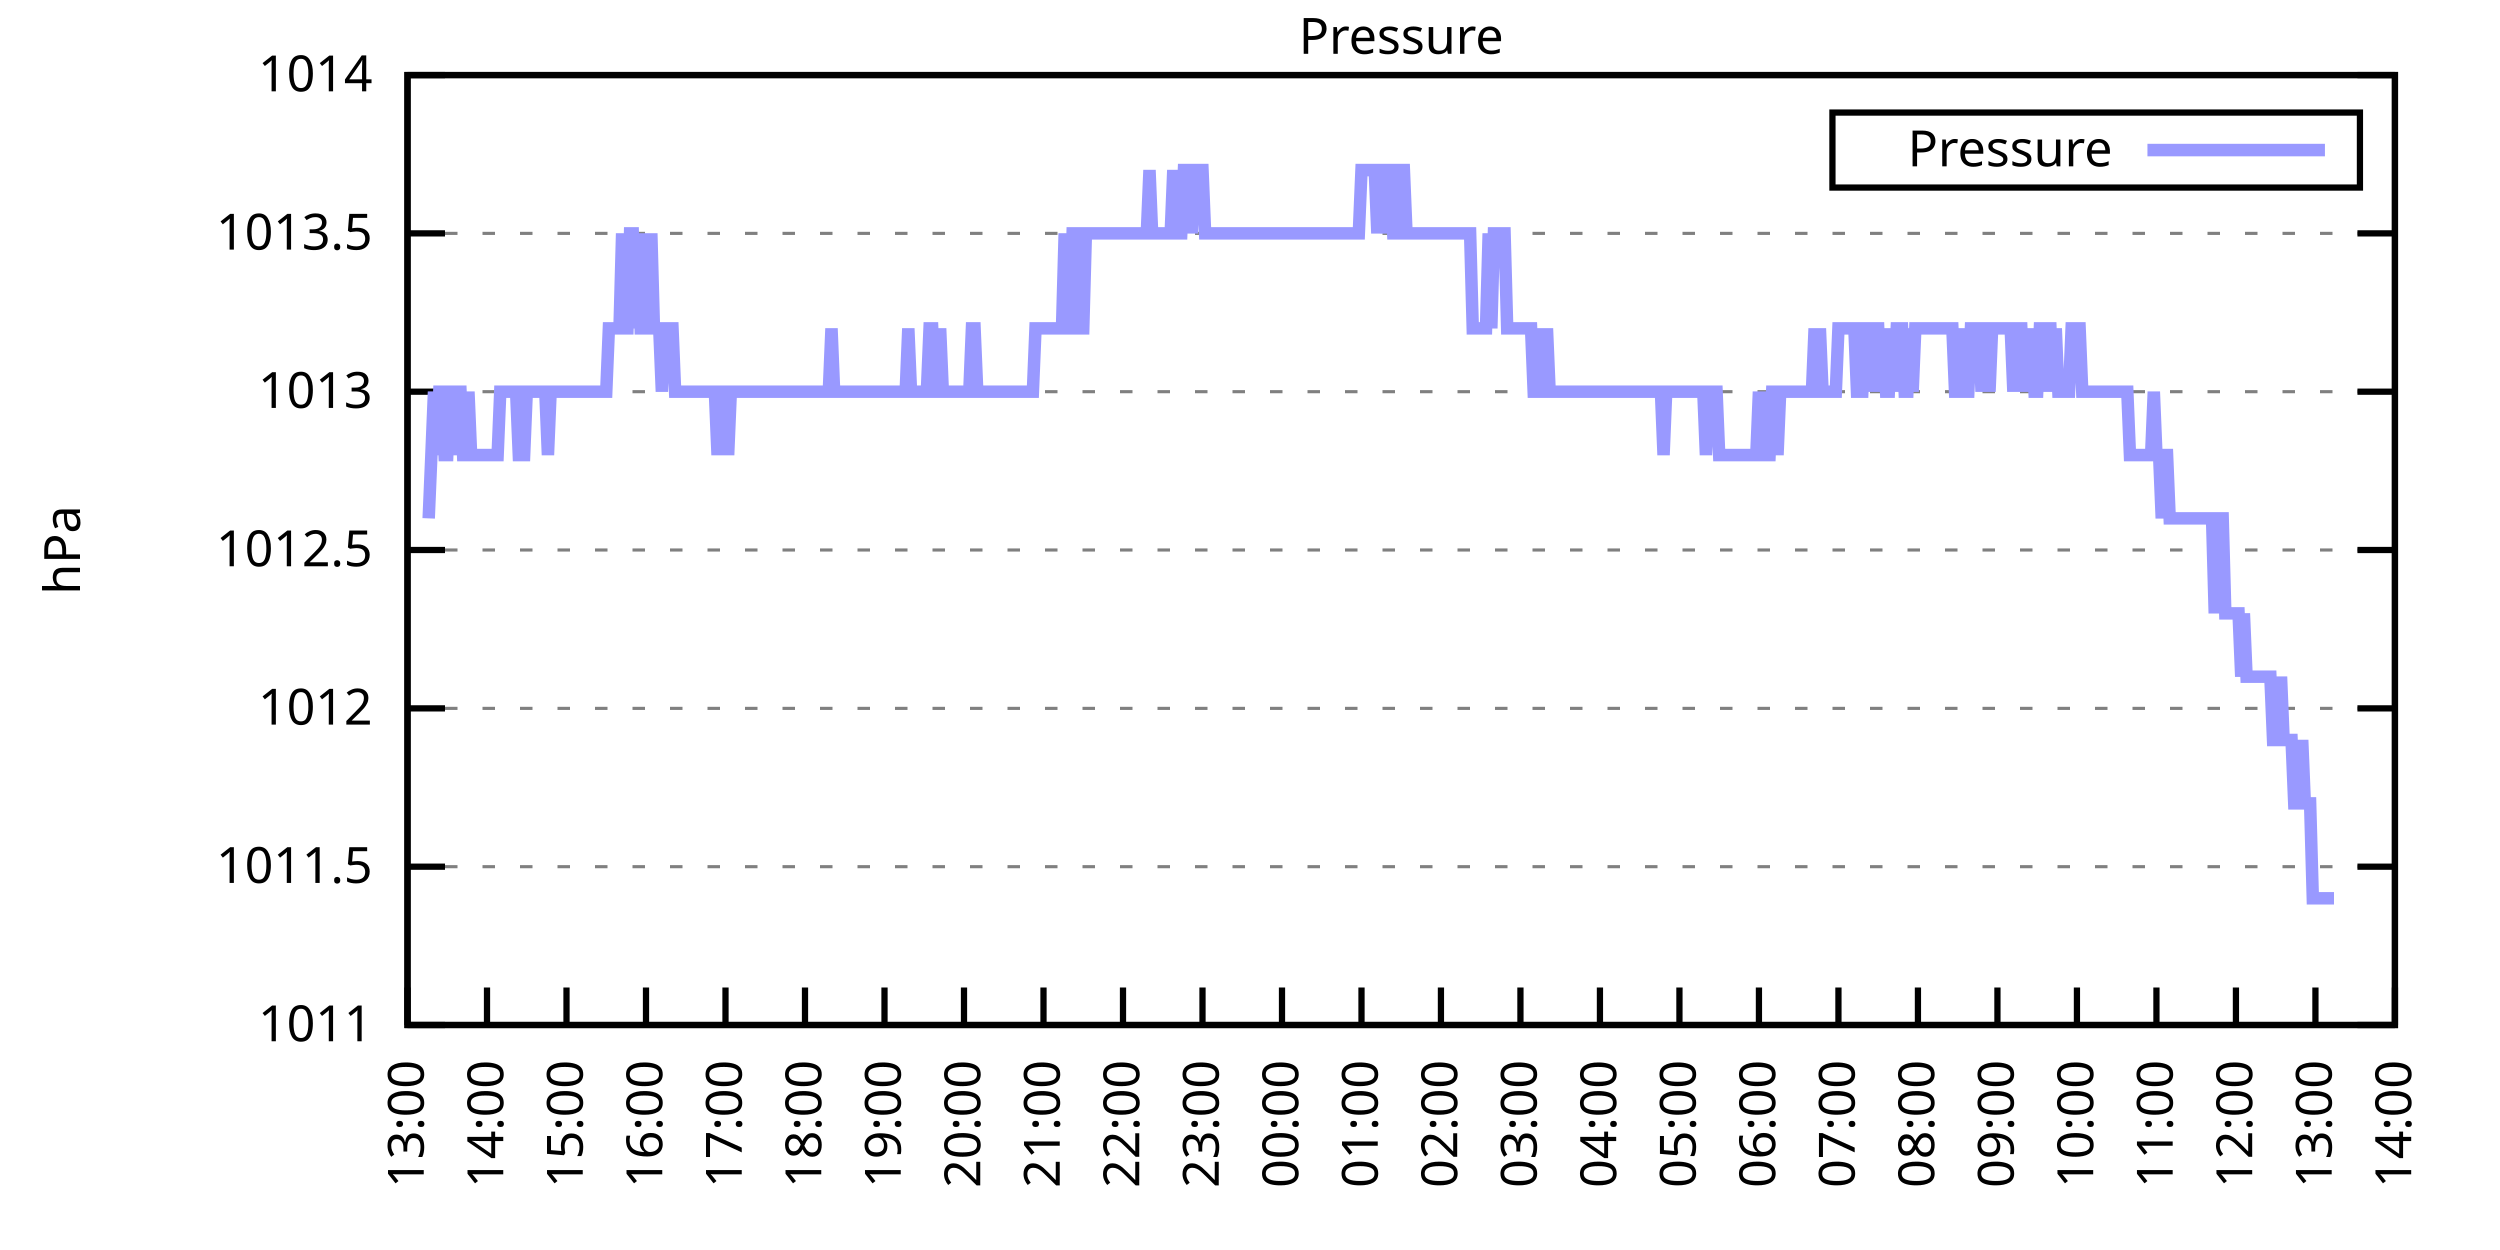
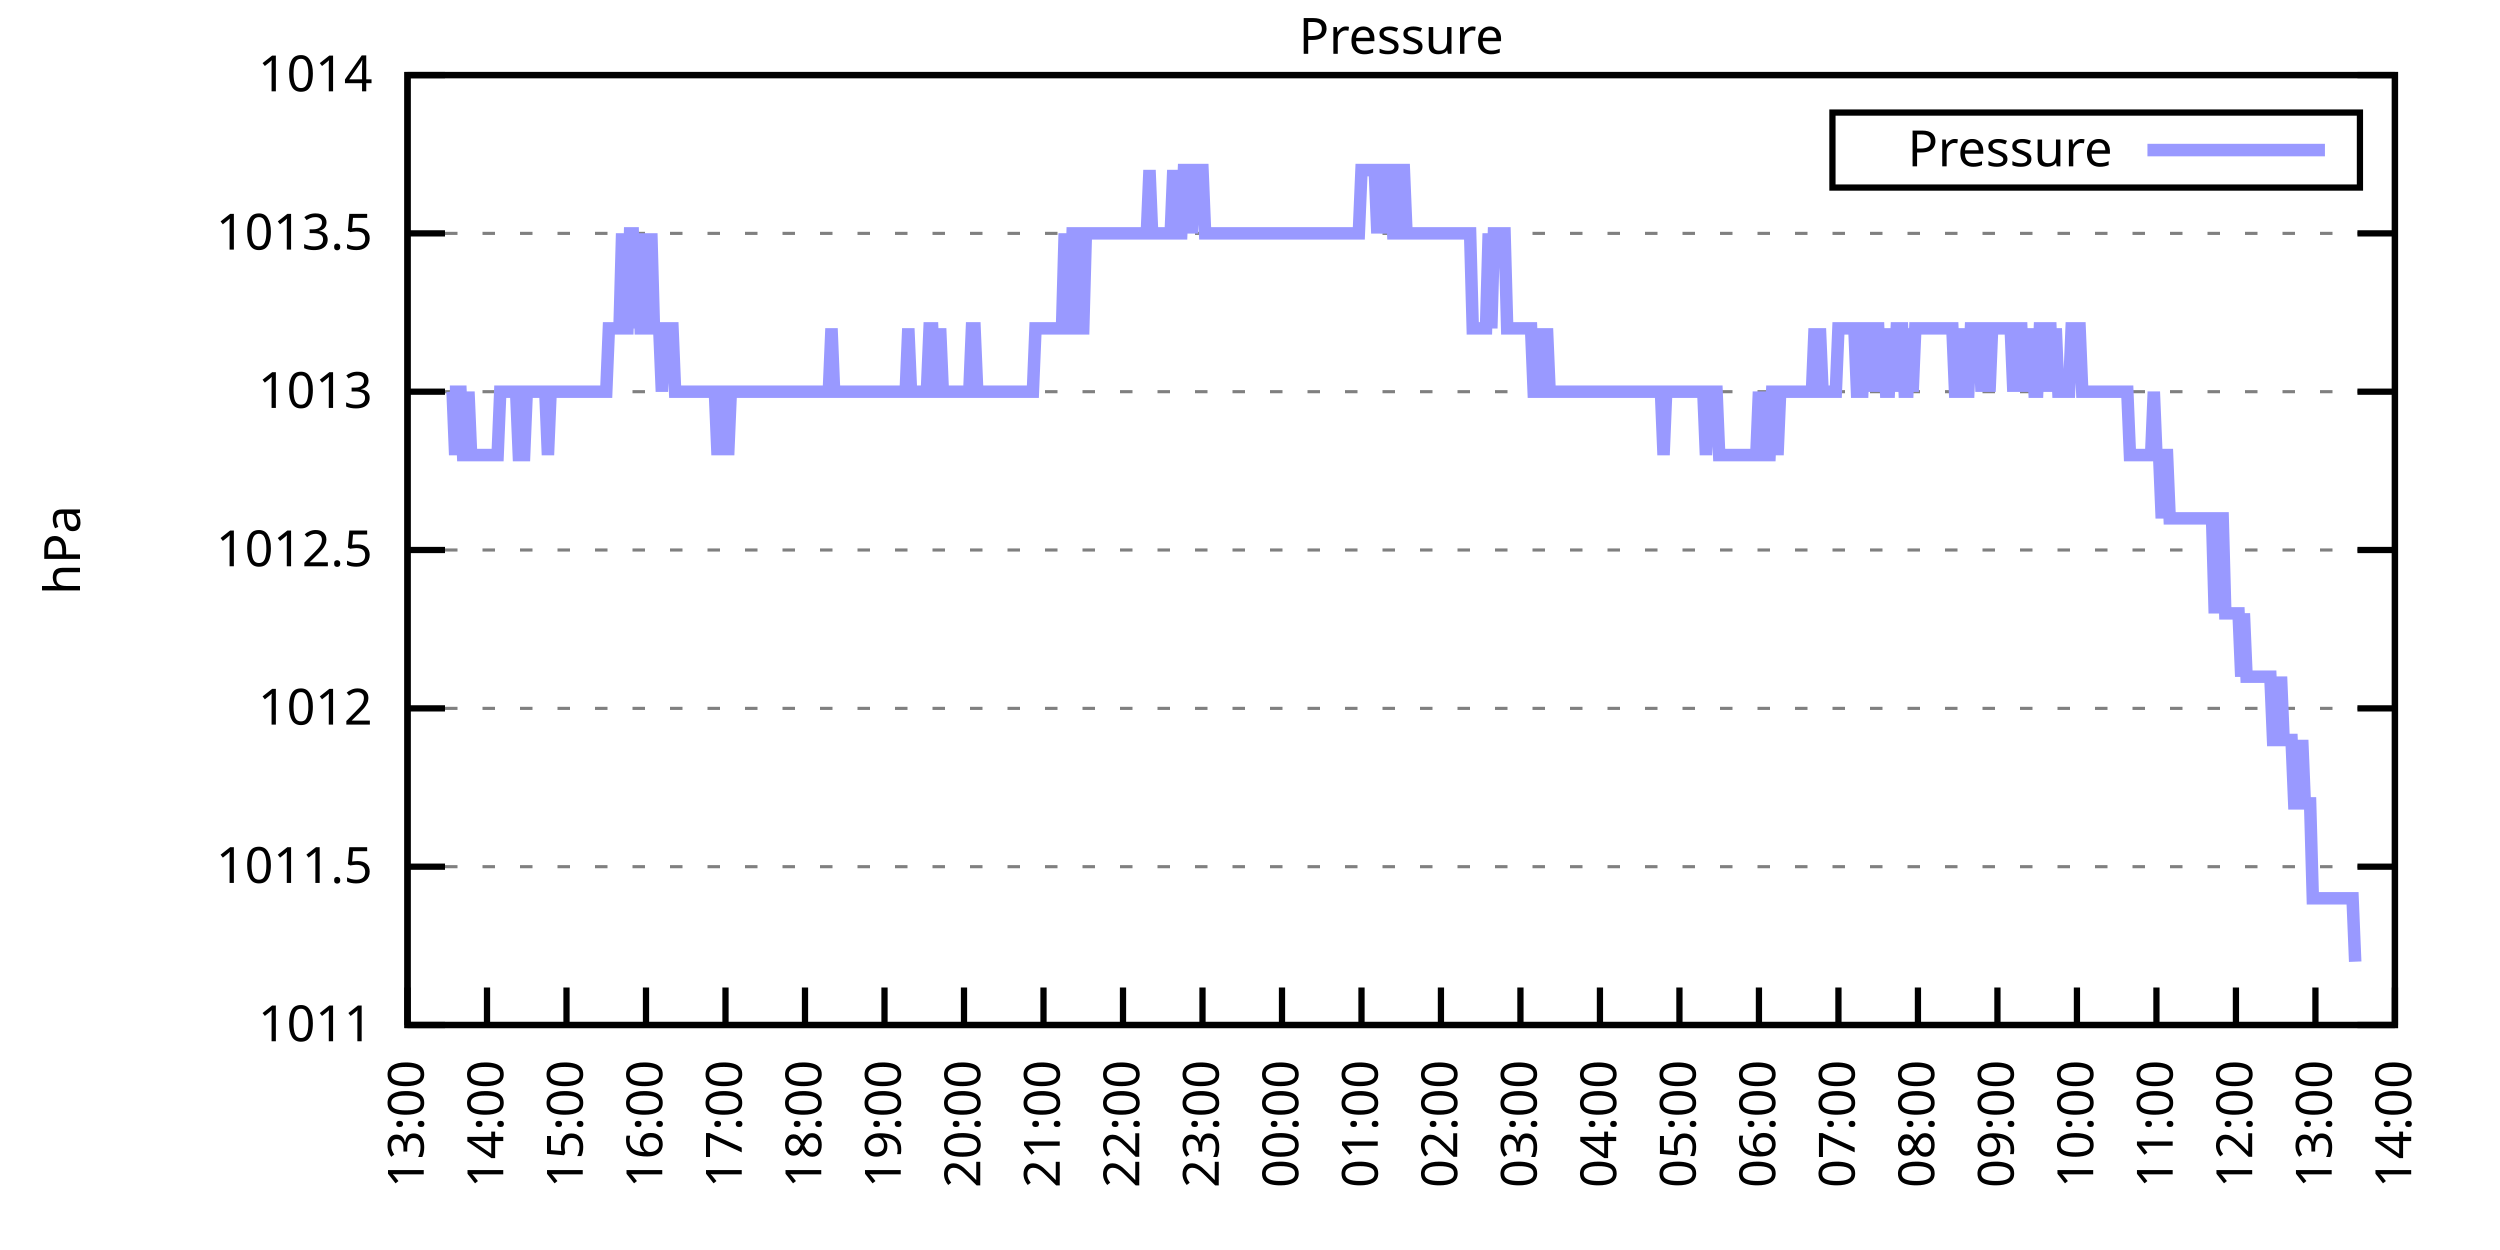
<svg xmlns="http://www.w3.org/2000/svg" xmlns:xlink="http://www.w3.org/1999/xlink" width="400" height="200" viewBox="0 0 400 200">
  <g id="gnuplot_canvas">
    <rect x="0" y="0" width="400" height="200" fill="none" />
    <defs>
      <circle id="gpDot" r="0.5" stroke-width="0.5" stroke="currentColor" />
      <path id="gpPt0" stroke-width="0.333" stroke="currentColor" d="M-1,0 h2 M0,-1 v2" />
      <path id="gpPt1" stroke-width="0.333" stroke="currentColor" d="M-1,-1 L1,1 M1,-1 L-1,1" />
      <path id="gpPt2" stroke-width="0.333" stroke="currentColor" d="M-1,0 L1,0 M0,-1 L0,1 M-1,-1 L1,1 M-1,1 L1,-1" />
      <rect id="gpPt3" stroke-width="0.333" stroke="currentColor" x="-1" y="-1" width="2" height="2" />
      <rect id="gpPt4" stroke-width="0.333" stroke="currentColor" fill="currentColor" x="-1" y="-1" width="2" height="2" />
      <circle id="gpPt5" stroke-width="0.333" stroke="currentColor" cx="0" cy="0" r="1" />
      <use xlink:href="#gpPt5" id="gpPt6" fill="currentColor" stroke="none" />
      <path id="gpPt7" stroke-width="0.333" stroke="currentColor" d="M0,-1.33 L-1.33,0.67 L1.33,0.67 z" />
      <use xlink:href="#gpPt7" id="gpPt8" fill="currentColor" stroke="none" />
      <use xlink:href="#gpPt7" id="gpPt9" stroke="currentColor" transform="rotate(180)" />
      <use xlink:href="#gpPt9" id="gpPt10" fill="currentColor" stroke="none" />
      <use xlink:href="#gpPt3" id="gpPt11" stroke="currentColor" transform="rotate(45)" />
      <use xlink:href="#gpPt11" id="gpPt12" fill="currentColor" stroke="none" />
      <path id="gpPt13" stroke-width="0.333" stroke="currentColor" d="M0,1.330 L1.265,0.411 L0.782,-1.067 L-0.782,-1.076 L-1.265,0.411 z" />
      <use xlink:href="#gpPt13" id="gpPt14" fill="currentColor" stroke="none" />
      <filter id="textbox" filterUnits="objectBoundingBox" x="0" y="0" height="1" width="1">
        <feFlood flood-color="white" flood-opacity="1" result="bgnd" />
        <feComposite in="SourceGraphic" in2="bgnd" operator="atop" />
      </filter>
      <filter id="greybox" filterUnits="objectBoundingBox" x="0" y="0" height="1" width="1">
        <feFlood flood-color="lightgrey" flood-opacity="1" result="grey" />
        <feComposite in="SourceGraphic" in2="grey" operator="atop" />
      </filter>
    </defs>
    <g fill="none" color="white" stroke="currentColor" stroke-width="1.00" stroke-linecap="butt" stroke-linejoin="miter">
</g>
    <g fill="none" color="black" stroke="currentColor" stroke-width="1.00" stroke-linecap="butt" stroke-linejoin="miter">
      <g stroke="none" shape-rendering="crispEdges">
        <polygon fill="rgb(255, 255, 255)" points="65.20,164.00 383.18,164.00 383.18,12.02 65.20,12.02 " />
      </g>
    </g>
    <g fill="none" color="black" stroke="currentColor" stroke-width="1.00" stroke-linecap="butt" stroke-linejoin="miter">
</g>
    <g fill="none" color="black" stroke="black" stroke-width="0.50" stroke-linecap="butt" stroke-linejoin="miter">
</g>
    <g fill="none" color="gray" stroke="currentColor" stroke-width="0.50" stroke-linecap="butt" stroke-linejoin="miter">
      <path stroke="gray" stroke-dasharray="2,4" class="gridline" d="M65.20,164.00 L383.19,164.00  " />
    </g>
    <g fill="none" color="gray" stroke="gray" stroke-width="1.00" stroke-linecap="butt" stroke-linejoin="miter">
</g>
    <g fill="none" color="black" stroke="currentColor" stroke-width="1.00" stroke-linecap="butt" stroke-linejoin="miter">
      <path stroke="black" d="M65.20,164.00 L71.20,164.00 M383.19,164.00 L377.19,164.00  " />
      <g transform="translate(59.60,166.60)" stroke="none" fill="black" font-family="Sans" font-size="8.00" text-anchor="end">
        <text>
          <tspan font-family="Sans"> 1011</tspan>
        </text>
      </g>
    </g>
    <g fill="none" color="black" stroke="currentColor" stroke-width="1.00" stroke-linecap="butt" stroke-linejoin="miter">
</g>
    <g fill="none" color="black" stroke="black" stroke-width="0.50" stroke-linecap="butt" stroke-linejoin="miter">
</g>
    <g fill="none" color="gray" stroke="currentColor" stroke-width="0.50" stroke-linecap="butt" stroke-linejoin="miter">
      <path stroke="gray" stroke-dasharray="2,4" class="gridline" d="M65.20,138.67 L383.19,138.67  " />
    </g>
    <g fill="none" color="gray" stroke="gray" stroke-width="1.00" stroke-linecap="butt" stroke-linejoin="miter">
</g>
    <g fill="none" color="black" stroke="currentColor" stroke-width="1.00" stroke-linecap="butt" stroke-linejoin="miter">
      <path stroke="black" d="M65.20,138.67 L71.20,138.67 M383.19,138.67 L377.19,138.67  " />
      <g transform="translate(59.60,141.27)" stroke="none" fill="black" font-family="Sans" font-size="8.00" text-anchor="end">
        <text>
          <tspan font-family="Sans"> 1011.5</tspan>
        </text>
      </g>
    </g>
    <g fill="none" color="black" stroke="currentColor" stroke-width="1.00" stroke-linecap="butt" stroke-linejoin="miter">
</g>
    <g fill="none" color="black" stroke="black" stroke-width="0.50" stroke-linecap="butt" stroke-linejoin="miter">
</g>
    <g fill="none" color="gray" stroke="currentColor" stroke-width="0.50" stroke-linecap="butt" stroke-linejoin="miter">
      <path stroke="gray" stroke-dasharray="2,4" class="gridline" d="M65.20,113.34 L383.19,113.34  " />
    </g>
    <g fill="none" color="gray" stroke="gray" stroke-width="1.00" stroke-linecap="butt" stroke-linejoin="miter">
</g>
    <g fill="none" color="black" stroke="currentColor" stroke-width="1.00" stroke-linecap="butt" stroke-linejoin="miter">
      <path stroke="black" d="M65.20,113.34 L71.20,113.34 M383.19,113.34 L377.19,113.34  " />
      <g transform="translate(59.60,115.94)" stroke="none" fill="black" font-family="Sans" font-size="8.00" text-anchor="end">
        <text>
          <tspan font-family="Sans"> 1012</tspan>
        </text>
      </g>
    </g>
    <g fill="none" color="black" stroke="currentColor" stroke-width="1.00" stroke-linecap="butt" stroke-linejoin="miter">
</g>
    <g fill="none" color="black" stroke="black" stroke-width="0.50" stroke-linecap="butt" stroke-linejoin="miter">
</g>
    <g fill="none" color="gray" stroke="currentColor" stroke-width="0.50" stroke-linecap="butt" stroke-linejoin="miter">
      <path stroke="gray" stroke-dasharray="2,4" class="gridline" d="M65.20,88.00 L383.19,88.00  " />
    </g>
    <g fill="none" color="gray" stroke="gray" stroke-width="1.00" stroke-linecap="butt" stroke-linejoin="miter">
</g>
    <g fill="none" color="black" stroke="currentColor" stroke-width="1.00" stroke-linecap="butt" stroke-linejoin="miter">
      <path stroke="black" d="M65.20,88.00 L71.20,88.00 M383.19,88.00 L377.19,88.00  " />
      <g transform="translate(59.60,90.60)" stroke="none" fill="black" font-family="Sans" font-size="8.00" text-anchor="end">
        <text>
          <tspan font-family="Sans"> 1012.5</tspan>
        </text>
      </g>
    </g>
    <g fill="none" color="black" stroke="currentColor" stroke-width="1.00" stroke-linecap="butt" stroke-linejoin="miter">
</g>
    <g fill="none" color="black" stroke="black" stroke-width="0.50" stroke-linecap="butt" stroke-linejoin="miter">
</g>
    <g fill="none" color="gray" stroke="currentColor" stroke-width="0.50" stroke-linecap="butt" stroke-linejoin="miter">
      <path stroke="gray" stroke-dasharray="2,4" class="gridline" d="M65.20,62.67 L383.19,62.67  " />
    </g>
    <g fill="none" color="gray" stroke="gray" stroke-width="1.00" stroke-linecap="butt" stroke-linejoin="miter">
</g>
    <g fill="none" color="black" stroke="currentColor" stroke-width="1.00" stroke-linecap="butt" stroke-linejoin="miter">
      <path stroke="black" d="M65.20,62.67 L71.20,62.67 M383.19,62.67 L377.19,62.67  " />
      <g transform="translate(59.60,65.27)" stroke="none" fill="black" font-family="Sans" font-size="8.00" text-anchor="end">
        <text>
          <tspan font-family="Sans"> 1013</tspan>
        </text>
      </g>
    </g>
    <g fill="none" color="black" stroke="currentColor" stroke-width="1.00" stroke-linecap="butt" stroke-linejoin="miter">
</g>
    <g fill="none" color="black" stroke="black" stroke-width="0.50" stroke-linecap="butt" stroke-linejoin="miter">
</g>
    <g fill="none" color="gray" stroke="currentColor" stroke-width="0.50" stroke-linecap="butt" stroke-linejoin="miter">
      <path stroke="gray" stroke-dasharray="2,4" class="gridline" d="M65.20,37.34 L383.19,37.34  " />
    </g>
    <g fill="none" color="gray" stroke="gray" stroke-width="1.00" stroke-linecap="butt" stroke-linejoin="miter">
</g>
    <g fill="none" color="black" stroke="currentColor" stroke-width="1.00" stroke-linecap="butt" stroke-linejoin="miter">
      <path stroke="black" d="M65.20,37.34 L71.20,37.34 M383.19,37.34 L377.19,37.34  " />
      <g transform="translate(59.60,39.94)" stroke="none" fill="black" font-family="Sans" font-size="8.00" text-anchor="end">
        <text>
          <tspan font-family="Sans"> 1013.5</tspan>
        </text>
      </g>
    </g>
    <g fill="none" color="black" stroke="currentColor" stroke-width="1.00" stroke-linecap="butt" stroke-linejoin="miter">
</g>
    <g fill="none" color="black" stroke="black" stroke-width="0.50" stroke-linecap="butt" stroke-linejoin="miter">
</g>
    <g fill="none" color="gray" stroke="currentColor" stroke-width="0.50" stroke-linecap="butt" stroke-linejoin="miter">
      <path stroke="gray" stroke-dasharray="2,4" class="gridline" d="M65.20,12.01 L383.19,12.01  " />
    </g>
    <g fill="none" color="gray" stroke="gray" stroke-width="1.00" stroke-linecap="butt" stroke-linejoin="miter">
</g>
    <g fill="none" color="black" stroke="currentColor" stroke-width="1.00" stroke-linecap="butt" stroke-linejoin="miter">
      <path stroke="black" d="M65.20,12.01 L71.20,12.01 M383.19,12.01 L377.19,12.01  " />
      <g transform="translate(59.60,14.61)" stroke="none" fill="black" font-family="Sans" font-size="8.00" text-anchor="end">
        <text>
          <tspan font-family="Sans"> 1014</tspan>
        </text>
      </g>
    </g>
    <g fill="none" color="black" stroke="currentColor" stroke-width="1.00" stroke-linecap="butt" stroke-linejoin="miter">
      <path stroke="black" d="M65.20,164.00 L65.20,158.00  " />
      <g transform="translate(67.80,169.60) rotate(270.00)" stroke="none" fill="black" font-family="Sans" font-size="8.00" text-anchor="end">
        <text>
          <tspan font-family="Sans">13:00</tspan>
        </text>
      </g>
    </g>
    <g fill="none" color="black" stroke="currentColor" stroke-width="1.00" stroke-linecap="butt" stroke-linejoin="miter">
      <path stroke="black" d="M77.92,164.00 L77.92,158.00  " />
      <g transform="translate(80.52,169.60) rotate(270.00)" stroke="none" fill="black" font-family="Sans" font-size="8.00" text-anchor="end">
        <text>
          <tspan font-family="Sans">14:00</tspan>
        </text>
      </g>
    </g>
    <g fill="none" color="black" stroke="currentColor" stroke-width="1.00" stroke-linecap="butt" stroke-linejoin="miter">
      <path stroke="black" d="M90.64,164.00 L90.64,158.00  " />
      <g transform="translate(93.24,169.60) rotate(270.00)" stroke="none" fill="black" font-family="Sans" font-size="8.00" text-anchor="end">
        <text>
          <tspan font-family="Sans">15:00</tspan>
        </text>
      </g>
    </g>
    <g fill="none" color="black" stroke="currentColor" stroke-width="1.00" stroke-linecap="butt" stroke-linejoin="miter">
      <path stroke="black" d="M103.36,164.00 L103.36,158.00  " />
      <g transform="translate(105.96,169.60) rotate(270.00)" stroke="none" fill="black" font-family="Sans" font-size="8.00" text-anchor="end">
        <text>
          <tspan font-family="Sans">16:00</tspan>
        </text>
      </g>
    </g>
    <g fill="none" color="black" stroke="currentColor" stroke-width="1.00" stroke-linecap="butt" stroke-linejoin="miter">
      <path stroke="black" d="M116.08,164.00 L116.08,158.00  " />
      <g transform="translate(118.68,169.60) rotate(270.00)" stroke="none" fill="black" font-family="Sans" font-size="8.00" text-anchor="end">
        <text>
          <tspan font-family="Sans">17:00</tspan>
        </text>
      </g>
    </g>
    <g fill="none" color="black" stroke="currentColor" stroke-width="1.00" stroke-linecap="butt" stroke-linejoin="miter">
      <path stroke="black" d="M128.80,164.00 L128.80,158.00  " />
      <g transform="translate(131.40,169.60) rotate(270.00)" stroke="none" fill="black" font-family="Sans" font-size="8.00" text-anchor="end">
        <text>
          <tspan font-family="Sans">18:00</tspan>
        </text>
      </g>
    </g>
    <g fill="none" color="black" stroke="currentColor" stroke-width="1.00" stroke-linecap="butt" stroke-linejoin="miter">
      <path stroke="black" d="M141.52,164.00 L141.52,158.00  " />
      <g transform="translate(144.12,169.60) rotate(270.00)" stroke="none" fill="black" font-family="Sans" font-size="8.00" text-anchor="end">
        <text>
          <tspan font-family="Sans">19:00</tspan>
        </text>
      </g>
    </g>
    <g fill="none" color="black" stroke="currentColor" stroke-width="1.00" stroke-linecap="butt" stroke-linejoin="miter">
      <path stroke="black" d="M154.24,164.00 L154.24,158.00  " />
      <g transform="translate(156.84,169.60) rotate(270.00)" stroke="none" fill="black" font-family="Sans" font-size="8.00" text-anchor="end">
        <text>
          <tspan font-family="Sans">20:00</tspan>
        </text>
      </g>
    </g>
    <g fill="none" color="black" stroke="currentColor" stroke-width="1.00" stroke-linecap="butt" stroke-linejoin="miter">
      <path stroke="black" d="M166.96,164.00 L166.96,158.00  " />
      <g transform="translate(169.56,169.60) rotate(270.00)" stroke="none" fill="black" font-family="Sans" font-size="8.00" text-anchor="end">
        <text>
          <tspan font-family="Sans">21:00</tspan>
        </text>
      </g>
    </g>
    <g fill="none" color="black" stroke="currentColor" stroke-width="1.00" stroke-linecap="butt" stroke-linejoin="miter">
      <path stroke="black" d="M179.68,164.00 L179.68,158.00  " />
      <g transform="translate(182.28,169.60) rotate(270.00)" stroke="none" fill="black" font-family="Sans" font-size="8.00" text-anchor="end">
        <text>
          <tspan font-family="Sans">22:00</tspan>
        </text>
      </g>
    </g>
    <g fill="none" color="black" stroke="currentColor" stroke-width="1.00" stroke-linecap="butt" stroke-linejoin="miter">
      <path stroke="black" d="M192.40,164.00 L192.40,158.00  " />
      <g transform="translate(195.00,169.60) rotate(270.00)" stroke="none" fill="black" font-family="Sans" font-size="8.00" text-anchor="end">
        <text>
          <tspan font-family="Sans">23:00</tspan>
        </text>
      </g>
    </g>
    <g fill="none" color="black" stroke="currentColor" stroke-width="1.00" stroke-linecap="butt" stroke-linejoin="miter">
      <path stroke="black" d="M205.12,164.00 L205.12,158.00  " />
      <g transform="translate(207.72,169.60) rotate(270.00)" stroke="none" fill="black" font-family="Sans" font-size="8.00" text-anchor="end">
        <text>
          <tspan font-family="Sans">00:00</tspan>
        </text>
      </g>
    </g>
    <g fill="none" color="black" stroke="currentColor" stroke-width="1.00" stroke-linecap="butt" stroke-linejoin="miter">
      <path stroke="black" d="M217.84,164.00 L217.84,158.00  " />
      <g transform="translate(220.44,169.60) rotate(270.00)" stroke="none" fill="black" font-family="Sans" font-size="8.00" text-anchor="end">
        <text>
          <tspan font-family="Sans">01:00</tspan>
        </text>
      </g>
    </g>
    <g fill="none" color="black" stroke="currentColor" stroke-width="1.00" stroke-linecap="butt" stroke-linejoin="miter">
      <path stroke="black" d="M230.55,164.00 L230.55,158.00  " />
      <g transform="translate(233.15,169.60) rotate(270.00)" stroke="none" fill="black" font-family="Sans" font-size="8.00" text-anchor="end">
        <text>
          <tspan font-family="Sans">02:00</tspan>
        </text>
      </g>
    </g>
    <g fill="none" color="black" stroke="currentColor" stroke-width="1.00" stroke-linecap="butt" stroke-linejoin="miter">
      <path stroke="black" d="M243.27,164.00 L243.27,158.00  " />
      <g transform="translate(245.87,169.60) rotate(270.00)" stroke="none" fill="black" font-family="Sans" font-size="8.00" text-anchor="end">
        <text>
          <tspan font-family="Sans">03:00</tspan>
        </text>
      </g>
    </g>
    <g fill="none" color="black" stroke="currentColor" stroke-width="1.00" stroke-linecap="butt" stroke-linejoin="miter">
      <path stroke="black" d="M255.99,164.00 L255.99,158.00  " />
      <g transform="translate(258.59,169.60) rotate(270.00)" stroke="none" fill="black" font-family="Sans" font-size="8.00" text-anchor="end">
        <text>
          <tspan font-family="Sans">04:00</tspan>
        </text>
      </g>
    </g>
    <g fill="none" color="black" stroke="currentColor" stroke-width="1.00" stroke-linecap="butt" stroke-linejoin="miter">
      <path stroke="black" d="M268.71,164.00 L268.71,158.00  " />
      <g transform="translate(271.31,169.60) rotate(270.00)" stroke="none" fill="black" font-family="Sans" font-size="8.00" text-anchor="end">
        <text>
          <tspan font-family="Sans">05:00</tspan>
        </text>
      </g>
    </g>
    <g fill="none" color="black" stroke="currentColor" stroke-width="1.00" stroke-linecap="butt" stroke-linejoin="miter">
      <path stroke="black" d="M281.43,164.00 L281.43,158.00  " />
      <g transform="translate(284.03,169.60) rotate(270.00)" stroke="none" fill="black" font-family="Sans" font-size="8.00" text-anchor="end">
        <text>
          <tspan font-family="Sans">06:00</tspan>
        </text>
      </g>
    </g>
    <g fill="none" color="black" stroke="currentColor" stroke-width="1.00" stroke-linecap="butt" stroke-linejoin="miter">
      <path stroke="black" d="M294.15,164.00 L294.15,158.00  " />
      <g transform="translate(296.75,169.60) rotate(270.00)" stroke="none" fill="black" font-family="Sans" font-size="8.00" text-anchor="end">
        <text>
          <tspan font-family="Sans">07:00</tspan>
        </text>
      </g>
    </g>
    <g fill="none" color="black" stroke="currentColor" stroke-width="1.00" stroke-linecap="butt" stroke-linejoin="miter">
      <path stroke="black" d="M306.87,164.00 L306.87,158.00  " />
      <g transform="translate(309.47,169.60) rotate(270.00)" stroke="none" fill="black" font-family="Sans" font-size="8.00" text-anchor="end">
        <text>
          <tspan font-family="Sans">08:00</tspan>
        </text>
      </g>
    </g>
    <g fill="none" color="black" stroke="currentColor" stroke-width="1.00" stroke-linecap="butt" stroke-linejoin="miter">
      <path stroke="black" d="M319.59,164.00 L319.59,158.00  " />
      <g transform="translate(322.19,169.60) rotate(270.00)" stroke="none" fill="black" font-family="Sans" font-size="8.00" text-anchor="end">
        <text>
          <tspan font-family="Sans">09:00</tspan>
        </text>
      </g>
    </g>
    <g fill="none" color="black" stroke="currentColor" stroke-width="1.00" stroke-linecap="butt" stroke-linejoin="miter">
      <path stroke="black" d="M332.31,164.00 L332.31,158.00  " />
      <g transform="translate(334.91,169.60) rotate(270.00)" stroke="none" fill="black" font-family="Sans" font-size="8.00" text-anchor="end">
        <text>
          <tspan font-family="Sans">10:00</tspan>
        </text>
      </g>
    </g>
    <g fill="none" color="black" stroke="currentColor" stroke-width="1.00" stroke-linecap="butt" stroke-linejoin="miter">
      <path stroke="black" d="M345.03,164.00 L345.03,158.00  " />
      <g transform="translate(347.63,169.60) rotate(270.00)" stroke="none" fill="black" font-family="Sans" font-size="8.00" text-anchor="end">
        <text>
          <tspan font-family="Sans">11:00</tspan>
        </text>
      </g>
    </g>
    <g fill="none" color="black" stroke="currentColor" stroke-width="1.00" stroke-linecap="butt" stroke-linejoin="miter">
      <path stroke="black" d="M357.75,164.00 L357.75,158.00  " />
      <g transform="translate(360.35,169.60) rotate(270.00)" stroke="none" fill="black" font-family="Sans" font-size="8.00" text-anchor="end">
        <text>
          <tspan font-family="Sans">12:00</tspan>
        </text>
      </g>
    </g>
    <g fill="none" color="black" stroke="currentColor" stroke-width="1.00" stroke-linecap="butt" stroke-linejoin="miter">
      <path stroke="black" d="M370.47,164.00 L370.47,158.00  " />
      <g transform="translate(373.07,169.60) rotate(270.00)" stroke="none" fill="black" font-family="Sans" font-size="8.00" text-anchor="end">
        <text>
          <tspan font-family="Sans">13:00</tspan>
        </text>
      </g>
    </g>
    <g fill="none" color="black" stroke="currentColor" stroke-width="1.00" stroke-linecap="butt" stroke-linejoin="miter">
      <path stroke="black" d="M383.19,164.00 L383.19,158.00  " />
      <g transform="translate(385.79,169.60) rotate(270.00)" stroke="none" fill="black" font-family="Sans" font-size="8.00" text-anchor="end">
        <text>
          <tspan font-family="Sans">14:00</tspan>
        </text>
      </g>
    </g>
    <g fill="none" color="black" stroke="currentColor" stroke-width="1.00" stroke-linecap="butt" stroke-linejoin="miter">
</g>
    <g fill="none" color="black" stroke="currentColor" stroke-width="1.00" stroke-linecap="butt" stroke-linejoin="miter">
      <path stroke="black" d="M65.20,12.01 L65.20,164.00 L383.19,164.00 L383.19,12.01 L65.20,12.01 Z  " />
    </g>
    <g fill="none" color="black" stroke="currentColor" stroke-width="1.00" stroke-linecap="butt" stroke-linejoin="miter">
</g>
    <g fill="none" color="black" stroke="currentColor" stroke-width="1.00" stroke-linecap="butt" stroke-linejoin="miter">
      <path stroke="black" d="M293.19,30.01 L293.19,18.01 L377.59,18.01 L377.59,30.01 L293.19,30.01 Z  " />
    </g>
    <g id="Pressure_plot_1">
      <g fill="none" color="white" stroke="black" stroke-width="2.00" stroke-linecap="butt" stroke-linejoin="miter">
</g>
      <g fill="none" color="black" stroke="currentColor" stroke-width="2.00" stroke-linecap="butt" stroke-linejoin="miter">
        <g transform="translate(337.99,26.61)" stroke="none" fill="black" font-family="Sans" font-size="8.00" text-anchor="end">
          <text>
            <tspan font-family="Sans">Pressure</tspan>
          </text>
        </g>
      </g>
      <g fill="none" color="black" stroke="currentColor" stroke-width="2.00" stroke-linecap="butt" stroke-linejoin="miter">
-         <path stroke="rgb(153, 153, 255)" d="M343.59,24.01 L371.99,24.01 M68.59,82.94 L69.02,72.81 L69.44,62.67 L69.86,72.81 L70.29,62.67 L70.71,62.67   L71.14,72.81 L71.56,72.81 L71.98,62.67 L72.41,62.67 L72.83,72.81 L73.26,62.67 L73.68,62.67 L74.10,72.81   L74.53,72.81 L74.95,62.67 L75.38,72.81 L75.80,72.81 L76.22,72.81 L76.65,72.81 L77.07,72.81 L77.50,72.81   L77.92,72.81 L78.34,72.81 L78.77,72.81 L79.19,72.81 L79.62,72.81 L80.04,62.67 L80.46,62.67 L80.89,62.67   L81.31,62.67 L81.74,62.67 L82.16,62.67 L82.58,62.67 L83.01,72.81 L83.43,72.81 L83.86,72.81 L84.28,62.67   L84.70,62.67 L85.13,62.67 L85.55,62.67 L85.98,62.67 L86.40,62.67 L86.82,62.67 L87.25,62.67 L87.67,72.81   L88.10,62.67 L88.52,62.67 L88.94,62.67 L89.37,62.67 L89.79,62.67 L90.22,62.67 L90.64,62.67 L91.06,62.67   L91.49,62.67 L91.91,62.67 L92.34,62.67 L92.76,62.67 L93.18,62.67 L93.61,62.67 L94.03,62.67 L94.46,62.67   L94.88,62.67 L95.30,62.67 L95.73,62.67 L96.15,62.67 L96.58,62.67 L97.00,62.67 L97.42,52.54 L97.85,52.54   L98.27,52.54 L98.69,52.54 L99.12,52.54 L99.54,37.34 L99.97,52.54 L100.39,52.54 L100.81,37.34 L101.24,37.34   L101.66,52.54 L102.09,37.34 L102.51,52.54 L102.93,52.54 L103.36,37.34 L103.78,52.54 L104.21,37.34 L104.63,52.54   L105.05,52.54 L105.48,52.54 L105.90,62.67 L106.33,52.54 L106.75,52.54 L107.17,52.54 L107.60,52.54 L108.02,62.67   L108.45,62.67 L108.87,62.67 L109.29,62.67 L109.72,62.67 L110.14,62.67 L110.57,62.67 L110.99,62.67 L111.41,62.67   L111.84,62.67 L112.26,62.67 L112.69,62.67 L113.11,62.67 L113.53,62.67 L113.96,62.67 L114.38,62.67 L114.81,72.81   L115.23,62.67 L115.65,62.67 L116.08,62.67 L116.50,72.81 L116.93,62.67 L117.35,62.67 L117.77,62.67 L118.20,62.67   L118.62,62.67 L119.05,62.67 L119.47,62.67 L119.89,62.67 L120.32,62.67 L120.74,62.67 L121.17,62.67 L121.59,62.67   L122.01,62.67 L122.44,62.67 L122.86,62.67 L123.29,62.67 L123.71,62.67 L124.13,62.67 L124.56,62.67 L124.98,62.67   L125.41,62.67 L125.83,62.67 L126.25,62.67 L126.68,62.67 L127.10,62.67 L127.53,62.67 L127.95,62.67 L128.37,62.67   L128.80,62.67 L129.22,62.67 L129.65,62.67 L130.07,62.67 L130.49,62.67 L130.92,62.67 L131.34,62.67 L131.77,62.67   L132.19,62.67 L132.61,62.67 L133.04,52.54 L133.46,62.67 L133.89,62.67 L134.31,62.67 L134.73,62.67 L135.16,62.67   L135.58,62.67 L136.01,62.67 L136.43,62.67 L136.85,62.67 L137.28,62.67 L137.70,62.67 L138.13,62.67 L138.55,62.67   L138.97,62.67 L139.40,62.67 L139.82,62.67 L140.25,62.67 L140.67,62.67 L141.09,62.67 L141.52,62.67 L141.94,62.67   L142.37,62.67 L142.79,62.67 L143.21,62.67 L143.64,62.67 L144.06,62.67 L144.49,62.67 L144.91,62.67 L145.33,52.54   L145.76,62.67 L146.18,62.67 L146.61,62.67 L147.03,62.67 L147.45,62.67 L147.88,62.67 L148.30,62.67 L148.73,52.54   L149.15,52.54 L149.57,62.67 L150.00,62.67 L150.42,52.54 L150.85,62.67 L151.27,62.67 L151.69,62.67 L152.12,62.67   L152.54,62.67 L152.97,62.67 L153.39,62.67 L153.81,62.67 L154.24,62.67 L154.66,62.67 L155.09,62.67 L155.51,52.54   L155.93,52.54 L156.36,62.67 L156.78,62.67 L157.21,62.67 L157.63,62.67 L158.05,62.67 L158.48,62.67 L158.90,62.67   L159.33,62.67 L159.75,62.67 L160.17,62.67 L160.60,62.67 L161.02,62.67 L161.44,62.67 L161.87,62.67 L162.29,62.67   L162.72,62.67 L163.14,62.67 L163.56,62.67 L163.99,62.67 L164.41,62.67 L164.84,62.67 L165.26,62.67 L165.68,52.54   L166.11,52.54 L166.53,52.54 L166.96,52.54 L167.38,52.54 L167.80,52.54 L168.23,52.54 L168.65,52.54 L169.08,52.54   L169.50,52.54 L169.92,52.54 L170.35,37.34 L170.77,52.54 L171.20,52.54 L171.62,37.34 L172.04,37.34 L172.47,52.54   L172.89,52.54 L173.32,52.54 L173.74,37.34 L174.16,37.34 L174.59,37.34 L175.01,37.34 L175.44,37.34 L175.86,37.34   L176.28,37.34 L176.71,37.34 L177.13,37.34 L177.56,37.34 L177.98,37.34 L178.40,37.34 L178.83,37.34 L179.25,37.34   L179.68,37.34 L180.10,37.34 L180.52,37.34 L180.95,37.34 L181.37,37.34 L181.80,37.34 L182.22,37.34 L182.64,37.34   L183.07,37.34 L183.49,37.34 L183.92,27.21 L184.34,37.34 L184.76,37.34 L185.19,37.34 L185.61,37.34 L186.04,37.34   L186.46,37.34 L186.88,37.34 L187.31,37.34 L187.73,27.21 L188.16,37.34 L188.58,37.34 L189.00,37.34 L189.43,27.21   L189.85,27.21 L190.28,27.21 L190.70,37.34 L191.12,27.21 L191.55,27.21 L191.97,27.21 L192.40,27.21 L192.82,37.34   L193.24,37.34 L193.67,37.34 L194.09,37.34 L194.52,37.34 L194.94,37.34 L195.36,37.34 L195.79,37.34 L196.21,37.34   L196.64,37.34 L197.06,37.34 L197.48,37.34 L197.91,37.34 L198.33,37.34 L198.76,37.34 L199.18,37.34 L199.60,37.34   L200.03,37.34 L200.45,37.34 L200.88,37.34 L201.30,37.34 L201.72,37.34 L202.15,37.34 L202.57,37.34 L203.00,37.34   L203.42,37.34 L203.84,37.34 L204.27,37.34 L204.69,37.34 L205.12,37.34 L205.54,37.34 L205.96,37.34 L206.39,37.34   L206.81,37.34 L207.24,37.34 L207.66,37.34 L208.08,37.34 L208.51,37.34 L208.93,37.34 L209.36,37.34 L209.78,37.34   L210.20,37.34 L210.63,37.34 L211.05,37.34 L211.48,37.34 L211.90,37.34 L212.32,37.34 L212.75,37.34 L213.17,37.34   L213.60,37.34 L214.02,37.34 L214.44,37.34 L214.87,37.34 L215.29,37.34 L215.72,37.34 L216.14,37.34 L216.56,37.34   L216.99,37.34 L217.41,37.34 L217.84,27.21 L218.26,27.21 L218.68,27.21 L219.11,27.21 L219.53,27.21 L219.96,27.21   L220.38,37.34 L220.80,27.21 L221.23,27.21 L221.65,37.34 L222.08,27.21 L222.50,27.21 L222.92,37.34 L223.35,37.34   L223.77,37.34 L224.20,27.21 L224.62,27.21 L225.04,37.34 L225.47,37.34 L225.89,37.34 L226.31,37.34 L226.74,37.34   L227.16,37.34 L227.59,37.34 L228.01,37.34 L228.43,37.34 L228.86,37.34 L229.28,37.34 L229.71,37.34 L230.13,37.34   L230.55,37.34 L230.98,37.34 L231.40,37.34 L231.83,37.34 L232.25,37.34 L232.67,37.34 L233.10,37.34 L233.52,37.34   L233.95,37.34 L234.37,37.34 L234.79,37.34 L235.22,37.34 L235.64,52.54 L236.07,52.54 L236.49,52.54 L236.91,52.54   L237.34,52.54 L237.76,52.54 L238.19,37.34 L238.61,52.54 L239.03,37.34 L239.46,37.34 L239.88,37.34 L240.31,37.34   L240.73,37.34 L241.15,52.54 L241.58,52.54 L242.00,52.54 L242.43,52.54 L242.85,52.54 L243.27,52.54 L243.70,52.54   L244.12,52.54 L244.55,52.54 L244.97,52.54 L245.39,62.67 L245.82,62.67 L246.24,62.67 L246.67,52.54 L247.09,62.67   L247.51,52.54 L247.94,62.67 L248.36,62.67 L248.79,62.67 L249.21,62.67 L249.63,62.67 L250.06,62.67 L250.48,62.67   L250.91,62.67 L251.33,62.67 L251.75,62.67 L252.18,62.67 L252.60,62.67 L253.03,62.67 L253.45,62.67 L253.87,62.67   L254.30,62.67 L254.72,62.67 L255.15,62.67 L255.57,62.67 L255.99,62.67 L256.42,62.67 L256.84,62.67 L257.27,62.67   L257.69,62.67 L258.11,62.67 L258.54,62.67 L258.96,62.67 L259.39,62.67 L259.81,62.67 L260.23,62.67 L260.66,62.67   L261.08,62.67 L261.51,62.67 L261.93,62.67 L262.35,62.67 L262.78,62.67 L263.20,62.67 L263.63,62.67 L264.05,62.67   L264.47,62.67 L264.90,62.67 L265.32,62.67 L265.75,62.67 L266.17,72.81 L266.59,62.67 L267.02,62.67 L267.44,62.67   L267.87,62.67 L268.29,62.67 L268.71,62.67 L269.14,62.67 L269.56,62.67 L269.99,62.67 L270.41,62.67 L270.83,62.67   L271.26,62.67 L271.68,62.67 L272.11,62.67 L272.53,62.67 L272.95,72.81 L273.38,62.67 L273.80,62.67 L274.23,62.67   L274.65,62.67 L275.07,72.81 L275.50,72.81 L275.92,72.81 L276.35,72.81 L276.77,72.81 L277.19,72.81 L277.62,72.81   L278.04,72.81 L278.47,72.81 L278.89,72.81 L279.31,72.81 L279.74,72.81 L280.16,72.81 L280.59,72.81 L281.01,72.81   L281.43,62.67 L281.86,72.81 L282.28,62.67 L282.71,72.81 L283.13,72.81 L283.55,62.67 L283.98,62.67 L284.40,72.81   L284.83,62.67 L285.25,62.67 L285.67,62.67 L286.10,62.67 L286.52,62.67 L286.95,62.67 L287.37,62.67 L287.79,62.67   L288.22,62.67 L288.64,62.67 L289.06,62.67 L289.49,62.67 L289.91,62.67 L290.34,52.54 L290.76,62.67 L291.18,52.54   L291.61,62.67 L292.03,62.67 L292.46,62.67 L292.88,62.67 L293.30,62.67 L293.73,62.67 L294.15,52.54 L294.58,52.54   L295.00,52.54 L295.42,52.54 L295.85,52.54 L296.27,52.54 L296.70,52.54 L297.12,62.67 L297.54,62.67 L297.97,62.67   L298.39,52.54 L298.82,52.54 L299.24,52.54 L299.66,62.67 L300.09,52.54 L300.51,52.54 L300.94,62.67 L301.36,52.54   L301.78,62.67 L302.21,62.67 L302.63,52.54 L303.06,62.67 L303.48,52.54 L303.90,52.54 L304.33,52.54 L304.75,62.67   L305.18,62.67 L305.60,52.54 L306.02,62.67 L306.45,52.54 L306.87,52.54 L307.30,52.54 L307.72,52.54 L308.14,52.54   L308.57,52.54 L308.99,52.54 L309.42,52.54 L309.84,52.54 L310.26,52.54 L310.69,52.54 L311.11,52.54 L311.54,52.54   L311.96,52.54 L312.38,52.54 L312.81,62.67 L313.23,62.67 L313.66,52.54 L314.08,62.67 L314.50,62.67 L314.93,62.67   L315.35,52.54 L315.78,52.54 L316.20,52.54 L316.62,52.54 L317.05,62.67 L317.47,52.54 L317.90,52.54 L318.32,62.67   L318.74,52.54 L319.17,52.54 L319.59,52.54 L320.02,52.54 L320.44,52.54 L320.86,52.54 L321.29,52.54 L321.71,52.54   L322.14,62.67 L322.56,52.54 L322.98,52.54 L323.41,52.54 L323.83,62.67 L324.26,52.54 L324.68,62.67 L325.10,52.54   L325.53,62.67 L325.95,62.67 L326.38,52.54 L326.80,52.54 L327.22,62.67 L327.65,52.54 L328.07,52.54 L328.50,62.67   L328.92,52.54 L329.34,62.67 L329.77,62.67 L330.19,62.67 L330.62,62.67 L331.04,62.67 L331.46,52.54 L331.89,52.54   L332.31,52.54 L332.74,52.54 L333.16,62.67 L333.58,62.67 L334.01,62.67 L334.43,62.67 L334.86,62.67 L335.28,62.67   L335.70,62.67 L336.13,62.67 L336.55,62.67 L336.98,62.67 L337.40,62.67 L337.82,62.67 L338.25,62.67 L338.67,62.67   L339.10,62.67 L339.52,62.67 L339.94,62.67 L340.37,62.67 L340.79,72.81 L341.22,72.81 L341.64,72.81 L342.06,72.81   L342.49,72.81 L342.91,72.81 L343.34,72.81 L343.76,72.81 L344.18,72.81 L344.61,62.67 L345.03,72.81 L345.46,72.81   L345.88,82.94 L346.30,72.81 L346.73,72.81 L347.15,82.94 L347.58,82.94 L348.00,82.94 L348.42,82.94 L348.85,82.94   L349.27,82.94 L349.70,82.94 L350.12,82.94 L350.54,82.94 L350.97,82.94 L351.39,82.94 L351.81,82.94 L352.24,82.94   L352.66,82.94 L353.09,82.94 L353.51,82.94 L353.93,82.94 L354.36,98.14 L354.78,82.94 L355.21,82.94 L355.63,82.94   L356.05,98.14 L356.48,98.14 L356.90,98.14 L357.33,98.14 L357.75,98.14 L358.17,98.14 L358.60,108.27 L359.02,98.14   L359.45,108.27 L359.87,108.27 L360.29,108.27 L360.72,108.27 L361.14,108.27 L361.57,108.27 L361.99,108.27 L362.41,108.27   L362.84,108.27 L363.26,108.27 L363.69,118.40 L364.11,118.40 L364.53,118.40 L364.96,108.27 L365.38,118.40 L365.81,118.40   L366.23,118.40 L366.65,118.40 L367.08,128.54 L367.50,128.54 L367.93,128.54 L368.35,118.40 L368.77,128.54 L369.20,128.54   L369.62,128.54 L370.05,143.73 L370.47,143.73 L370.89,143.73 L371.32,143.73 L371.74,143.73 L372.17,143.73 L372.59,143.73   L373.01,143.73 L373.44,143.73  " />
+         <path stroke="rgb(153, 153, 255)" d="M343.59,24.01 L371.99,24.01 M71.98,62.67 L72.41,62.67 L72.83,72.81 L73.26,62.67 L73.68,62.67 L74.10,72.81   L74.53,72.81 L74.95,62.67 L75.38,72.81 L75.80,72.81 L76.22,72.81 L76.65,72.81 L77.07,72.81 L77.50,72.81   L77.92,72.81 L78.34,72.81 L78.77,72.81 L79.19,72.81 L79.62,72.81 L80.04,62.67 L80.46,62.67 L80.89,62.67   L81.31,62.67 L81.74,62.67 L82.16,62.67 L82.58,62.67 L83.01,72.81 L83.43,72.81 L83.86,72.81 L84.28,62.67   L84.70,62.67 L85.13,62.67 L85.55,62.67 L85.98,62.67 L86.40,62.67 L86.82,62.67 L87.25,62.67 L87.67,72.81   L88.10,62.67 L88.52,62.67 L88.94,62.67 L89.37,62.67 L89.79,62.67 L90.22,62.67 L90.64,62.67 L91.06,62.67   L91.49,62.67 L91.91,62.67 L92.34,62.67 L92.76,62.67 L93.18,62.67 L93.61,62.67 L94.03,62.67 L94.46,62.67   L94.88,62.67 L95.30,62.67 L95.73,62.67 L96.15,62.67 L96.58,62.67 L97.00,62.67 L97.42,52.54 L97.85,52.54   L98.27,52.54 L98.69,52.54 L99.12,52.54 L99.54,37.34 L99.97,52.54 L100.39,52.54 L100.81,37.34 L101.24,37.34   L101.66,52.54 L102.09,37.34 L102.51,52.54 L102.93,52.54 L103.36,37.34 L103.78,52.54 L104.21,37.34 L104.63,52.54   L105.05,52.54 L105.48,52.54 L105.90,62.67 L106.33,52.54 L106.75,52.54 L107.17,52.54 L107.60,52.54 L108.02,62.67   L108.45,62.67 L108.87,62.67 L109.29,62.67 L109.72,62.67 L110.14,62.67 L110.57,62.67 L110.99,62.67 L111.41,62.67   L111.84,62.67 L112.26,62.67 L112.69,62.67 L113.11,62.67 L113.53,62.67 L113.96,62.67 L114.38,62.67 L114.81,72.81   L115.23,62.67 L115.65,62.67 L116.08,62.67 L116.50,72.81 L116.93,62.67 L117.35,62.67 L117.77,62.67 L118.20,62.67   L118.62,62.67 L119.05,62.67 L119.47,62.67 L119.89,62.67 L120.32,62.67 L120.74,62.67 L121.17,62.67 L121.59,62.67   L122.01,62.67 L122.44,62.67 L122.86,62.67 L123.29,62.67 L123.71,62.67 L124.13,62.67 L124.56,62.67 L124.98,62.67   L125.41,62.67 L125.83,62.67 L126.25,62.67 L126.68,62.67 L127.10,62.67 L127.53,62.67 L127.95,62.67 L128.37,62.67   L128.80,62.67 L129.22,62.67 L129.65,62.67 L130.07,62.67 L130.49,62.67 L130.92,62.67 L131.34,62.67 L131.77,62.67   L132.19,62.67 L132.61,62.67 L133.04,52.54 L133.46,62.67 L133.89,62.67 L134.31,62.67 L134.73,62.67 L135.16,62.67   L135.58,62.67 L136.01,62.67 L136.43,62.67 L136.85,62.67 L137.28,62.67 L137.70,62.67 L138.13,62.67 L138.55,62.67   L138.97,62.67 L139.40,62.67 L139.82,62.67 L140.25,62.67 L140.67,62.67 L141.09,62.67 L141.52,62.67 L141.94,62.67   L142.37,62.67 L142.79,62.67 L143.21,62.67 L143.64,62.67 L144.06,62.67 L144.49,62.67 L144.91,62.67 L145.33,52.54   L145.76,62.67 L146.18,62.67 L146.61,62.67 L147.03,62.67 L147.45,62.67 L147.88,62.67 L148.30,62.67 L148.73,52.54   L149.15,52.54 L149.57,62.67 L150.00,62.67 L150.42,52.54 L150.85,62.67 L151.27,62.67 L151.69,62.67 L152.12,62.67   L152.54,62.67 L152.97,62.67 L153.39,62.67 L153.81,62.67 L154.24,62.67 L154.66,62.67 L155.09,62.67 L155.51,52.54   L155.93,52.54 L156.36,62.67 L156.78,62.67 L157.21,62.67 L157.63,62.67 L158.05,62.67 L158.48,62.67 L158.90,62.67   L159.33,62.67 L159.75,62.67 L160.17,62.67 L160.60,62.67 L161.02,62.67 L161.44,62.67 L161.87,62.67 L162.29,62.67   L162.72,62.67 L163.14,62.67 L163.56,62.67 L163.99,62.67 L164.41,62.67 L164.84,62.67 L165.26,62.67 L165.68,52.54   L166.11,52.54 L166.53,52.54 L166.96,52.54 L167.38,52.54 L167.80,52.54 L168.23,52.54 L168.65,52.54 L169.08,52.54   L169.50,52.54 L169.92,52.54 L170.35,37.34 L170.77,52.54 L171.20,52.54 L171.62,37.34 L172.04,37.34 L172.47,52.54   L172.89,52.54 L173.32,52.54 L173.74,37.34 L174.16,37.34 L174.59,37.34 L175.01,37.34 L175.44,37.34 L175.86,37.34   L176.28,37.34 L176.71,37.34 L177.13,37.34 L177.56,37.34 L177.98,37.34 L178.40,37.34 L178.83,37.34 L179.25,37.34   L179.68,37.34 L180.10,37.34 L180.52,37.34 L180.95,37.34 L181.37,37.34 L181.80,37.34 L182.22,37.34 L182.64,37.34   L183.07,37.34 L183.49,37.34 L183.92,27.21 L184.34,37.34 L184.76,37.34 L185.19,37.34 L185.61,37.34 L186.04,37.34   L186.46,37.34 L186.88,37.34 L187.31,37.34 L187.73,27.21 L188.16,37.34 L188.58,37.34 L189.00,37.34 L189.43,27.21   L189.85,27.21 L190.28,27.21 L190.70,37.34 L191.12,27.21 L191.55,27.21 L191.97,27.21 L192.40,27.21 L192.82,37.34   L193.24,37.34 L193.67,37.34 L194.09,37.34 L194.52,37.34 L194.94,37.34 L195.36,37.34 L195.79,37.34 L196.21,37.34   L196.64,37.34 L197.06,37.34 L197.48,37.34 L197.91,37.34 L198.33,37.34 L198.76,37.34 L199.18,37.34 L199.60,37.34   L200.03,37.34 L200.45,37.34 L200.88,37.34 L201.30,37.34 L201.72,37.34 L202.15,37.34 L202.57,37.34 L203.00,37.34   L203.42,37.34 L203.84,37.34 L204.27,37.34 L204.69,37.34 L205.12,37.34 L205.54,37.34 L205.96,37.34 L206.39,37.34   L206.81,37.34 L207.24,37.34 L207.66,37.34 L208.08,37.34 L208.51,37.34 L208.93,37.34 L209.36,37.34 L209.78,37.34   L210.20,37.34 L210.63,37.34 L211.05,37.34 L211.48,37.34 L211.90,37.34 L212.32,37.34 L212.75,37.34 L213.17,37.34   L213.60,37.34 L214.02,37.34 L214.44,37.34 L214.87,37.34 L215.29,37.34 L215.72,37.34 L216.14,37.34 L216.56,37.34   L216.99,37.34 L217.41,37.34 L217.84,27.21 L218.26,27.21 L218.68,27.21 L219.11,27.21 L219.53,27.21 L219.96,27.21   L220.38,37.34 L220.80,27.21 L221.23,27.21 L221.65,37.34 L222.08,27.21 L222.50,27.21 L222.92,37.34 L223.35,37.34   L223.77,37.34 L224.20,27.21 L224.62,27.21 L225.04,37.34 L225.47,37.34 L225.89,37.34 L226.31,37.34 L226.74,37.34   L227.16,37.34 L227.59,37.34 L228.01,37.34 L228.43,37.34 L228.86,37.34 L229.28,37.34 L229.71,37.34 L230.13,37.34   L230.55,37.34 L230.98,37.34 L231.40,37.34 L231.83,37.34 L232.25,37.34 L232.67,37.34 L233.10,37.34 L233.52,37.34   L233.95,37.34 L234.37,37.34 L234.79,37.34 L235.22,37.34 L235.64,52.54 L236.07,52.54 L236.49,52.54 L236.91,52.54   L237.34,52.54 L237.76,52.54 L238.19,37.34 L238.61,52.54 L239.03,37.34 L239.46,37.34 L239.88,37.34 L240.31,37.34   L240.73,37.34 L241.15,52.54 L241.58,52.54 L242.00,52.54 L242.43,52.54 L242.85,52.54 L243.27,52.54 L243.70,52.54   L244.12,52.54 L244.55,52.54 L244.97,52.54 L245.39,62.67 L245.82,62.67 L246.24,62.67 L246.67,52.54 L247.09,62.67   L247.51,52.54 L247.94,62.67 L248.36,62.67 L248.79,62.67 L249.21,62.67 L249.63,62.67 L250.06,62.67 L250.48,62.67   L250.91,62.67 L251.33,62.67 L251.75,62.67 L252.18,62.67 L252.60,62.67 L253.03,62.67 L253.45,62.67 L253.87,62.67   L254.30,62.67 L254.72,62.67 L255.15,62.67 L255.57,62.67 L255.99,62.67 L256.42,62.67 L256.84,62.67 L257.27,62.67   L257.69,62.67 L258.11,62.67 L258.54,62.67 L258.96,62.67 L259.39,62.67 L259.81,62.67 L260.23,62.67 L260.66,62.67   L261.08,62.67 L261.51,62.67 L261.93,62.67 L262.35,62.67 L262.78,62.67 L263.20,62.67 L263.63,62.67 L264.05,62.67   L264.47,62.67 L264.90,62.67 L265.32,62.67 L265.75,62.67 L266.17,72.81 L266.59,62.67 L267.02,62.67 L267.44,62.67   L267.87,62.67 L268.29,62.67 L268.71,62.67 L269.14,62.67 L269.56,62.67 L269.99,62.67 L270.41,62.67 L270.83,62.67   L271.26,62.67 L271.68,62.67 L272.11,62.67 L272.53,62.67 L272.95,72.81 L273.38,62.67 L273.80,62.67 L274.23,62.67   L274.65,62.67 L275.07,72.81 L275.50,72.81 L275.92,72.81 L276.35,72.81 L276.77,72.81 L277.19,72.81 L277.62,72.81   L278.04,72.81 L278.47,72.81 L278.89,72.81 L279.31,72.81 L279.74,72.81 L280.16,72.81 L280.59,72.81 L281.01,72.81   L281.43,62.67 L281.86,72.81 L282.28,62.67 L282.71,72.81 L283.13,72.81 L283.55,62.67 L283.98,62.67 L284.40,72.81   L284.83,62.67 L285.25,62.67 L285.67,62.67 L286.10,62.67 L286.52,62.67 L286.95,62.67 L287.37,62.67 L287.79,62.67   L288.22,62.67 L288.64,62.67 L289.06,62.67 L289.49,62.67 L289.91,62.67 L290.34,52.54 L290.76,62.67 L291.18,52.54   L291.61,62.67 L292.03,62.67 L292.46,62.67 L292.88,62.67 L293.30,62.67 L293.73,62.67 L294.15,52.54 L294.58,52.54   L295.00,52.54 L295.42,52.54 L295.85,52.54 L296.27,52.54 L296.70,52.54 L297.12,62.67 L297.54,62.67 L297.97,62.67   L298.39,52.54 L298.82,52.54 L299.24,52.54 L299.66,62.67 L300.09,52.54 L300.51,52.54 L300.94,62.67 L301.36,52.54   L301.78,62.67 L302.21,62.67 L302.63,52.54 L303.06,62.67 L303.48,52.54 L303.90,52.54 L304.33,52.54 L304.75,62.67   L305.18,62.67 L305.60,52.54 L306.02,62.67 L306.45,52.54 L306.87,52.54 L307.30,52.54 L307.72,52.54 L308.14,52.54   L308.57,52.54 L308.99,52.54 L309.42,52.54 L309.84,52.54 L310.26,52.54 L310.69,52.54 L311.11,52.54 L311.54,52.54   L311.96,52.54 L312.38,52.54 L312.81,62.67 L313.23,62.67 L313.66,52.54 L314.08,62.67 L314.50,62.67 L314.93,62.67   L315.35,52.54 L315.78,52.54 L316.20,52.54 L316.62,52.54 L317.05,62.67 L317.47,52.54 L317.90,52.54 L318.32,62.67   L318.74,52.54 L319.17,52.54 L319.59,52.54 L320.02,52.54 L320.44,52.54 L320.86,52.54 L321.29,52.54 L321.71,52.54   L322.14,62.67 L322.56,52.54 L322.98,52.54 L323.41,52.54 L323.83,62.67 L324.26,52.54 L324.68,62.67 L325.10,52.54   L325.53,62.67 L325.95,62.67 L326.38,52.54 L326.80,52.54 L327.22,62.67 L327.65,52.54 L328.07,52.54 L328.50,62.67   L328.92,52.54 L329.34,62.67 L329.77,62.67 L330.19,62.67 L330.62,62.67 L331.04,62.67 L331.46,52.54 L331.89,52.54   L332.31,52.54 L332.74,52.54 L333.16,62.67 L333.58,62.67 L334.01,62.67 L334.43,62.67 L334.86,62.67 L335.28,62.67   L335.70,62.67 L336.13,62.67 L336.55,62.67 L336.98,62.67 L337.40,62.67 L337.82,62.67 L338.25,62.67 L338.67,62.67   L339.10,62.67 L339.52,62.67 L339.94,62.67 L340.37,62.67 L340.79,72.81 L341.22,72.81 L341.64,72.81 L342.06,72.81   L342.49,72.81 L342.91,72.81 L343.34,72.81 L343.76,72.81 L344.18,72.81 L344.61,62.67 L345.03,72.81 L345.46,72.81   L345.88,82.94 L346.30,72.81 L346.73,72.81 L347.15,82.94 L347.58,82.94 L348.00,82.94 L348.42,82.94 L348.85,82.94   L349.27,82.94 L349.70,82.94 L350.12,82.94 L350.54,82.94 L350.97,82.94 L351.39,82.94 L351.81,82.94 L352.24,82.94   L352.66,82.94 L353.09,82.94 L353.51,82.94 L353.93,82.94 L354.36,98.14 L354.78,82.94 L355.21,82.94 L355.63,82.94   L356.05,98.14 L356.48,98.14 L356.90,98.14 L357.33,98.14 L357.75,98.14 L358.17,98.14 L358.60,108.27 L359.02,98.14   L359.45,108.27 L359.87,108.27 L360.29,108.27 L360.72,108.27 L361.14,108.27 L361.57,108.27 L361.99,108.27 L362.41,108.27   L362.84,108.27 L363.26,108.27 L363.69,118.40 L364.11,118.40 L364.53,118.40 L364.96,108.27 L365.38,118.40 L365.81,118.40   L366.23,118.40 L366.65,118.40 L367.08,128.54 L367.50,128.54 L367.93,128.54 L368.35,118.40 L368.77,128.54 L369.20,128.54   L369.62,128.54 L370.05,143.73 L370.47,143.73 L370.89,143.73 L371.32,143.73 L371.74,143.73 L372.17,143.73 L372.59,143.73   L373.01,143.73 L373.44,143.73 L373.86,143.73 L374.29,143.73 L374.71,143.73 L375.13,143.73 L375.56,143.73 L375.98,143.73   L376.41,143.73 L376.83,153.87  " />
      </g>
    </g>
    <g fill="none" color="black" stroke="currentColor" stroke-width="2.00" stroke-linecap="butt" stroke-linejoin="miter">
</g>
    <g fill="none" color="black" stroke="black" stroke-width="1.00" stroke-linecap="butt" stroke-linejoin="miter">
</g>
    <g fill="none" color="black" stroke="currentColor" stroke-width="1.00" stroke-linecap="butt" stroke-linejoin="miter">
      <path stroke="black" d="M65.20,12.01 L65.20,164.00 L383.19,164.00 L383.19,12.01 L65.20,12.01 Z  " />
      <g transform="translate(12.80,88.01) rotate(270.00)" stroke="none" fill="black" font-family="Sans" font-size="8.00" text-anchor="middle">
        <text>
          <tspan font-family="Sans">hPa</tspan>
        </text>
      </g>
    </g>
    <g fill="none" color="black" stroke="currentColor" stroke-width="1.00" stroke-linecap="butt" stroke-linejoin="miter">
</g>
    <g fill="none" color="black" stroke="currentColor" stroke-width="1.00" stroke-linecap="butt" stroke-linejoin="miter">
      <g transform="translate(224.19,8.61)" stroke="none" fill="black" font-family="Sans" font-size="8.00" text-anchor="middle">
        <text>
          <tspan font-family="Sans">Pressure</tspan>
        </text>
      </g>
    </g>
    <g fill="none" color="black" stroke="currentColor" stroke-width="1.00" stroke-linecap="butt" stroke-linejoin="miter">
</g>
  </g>
</svg>
